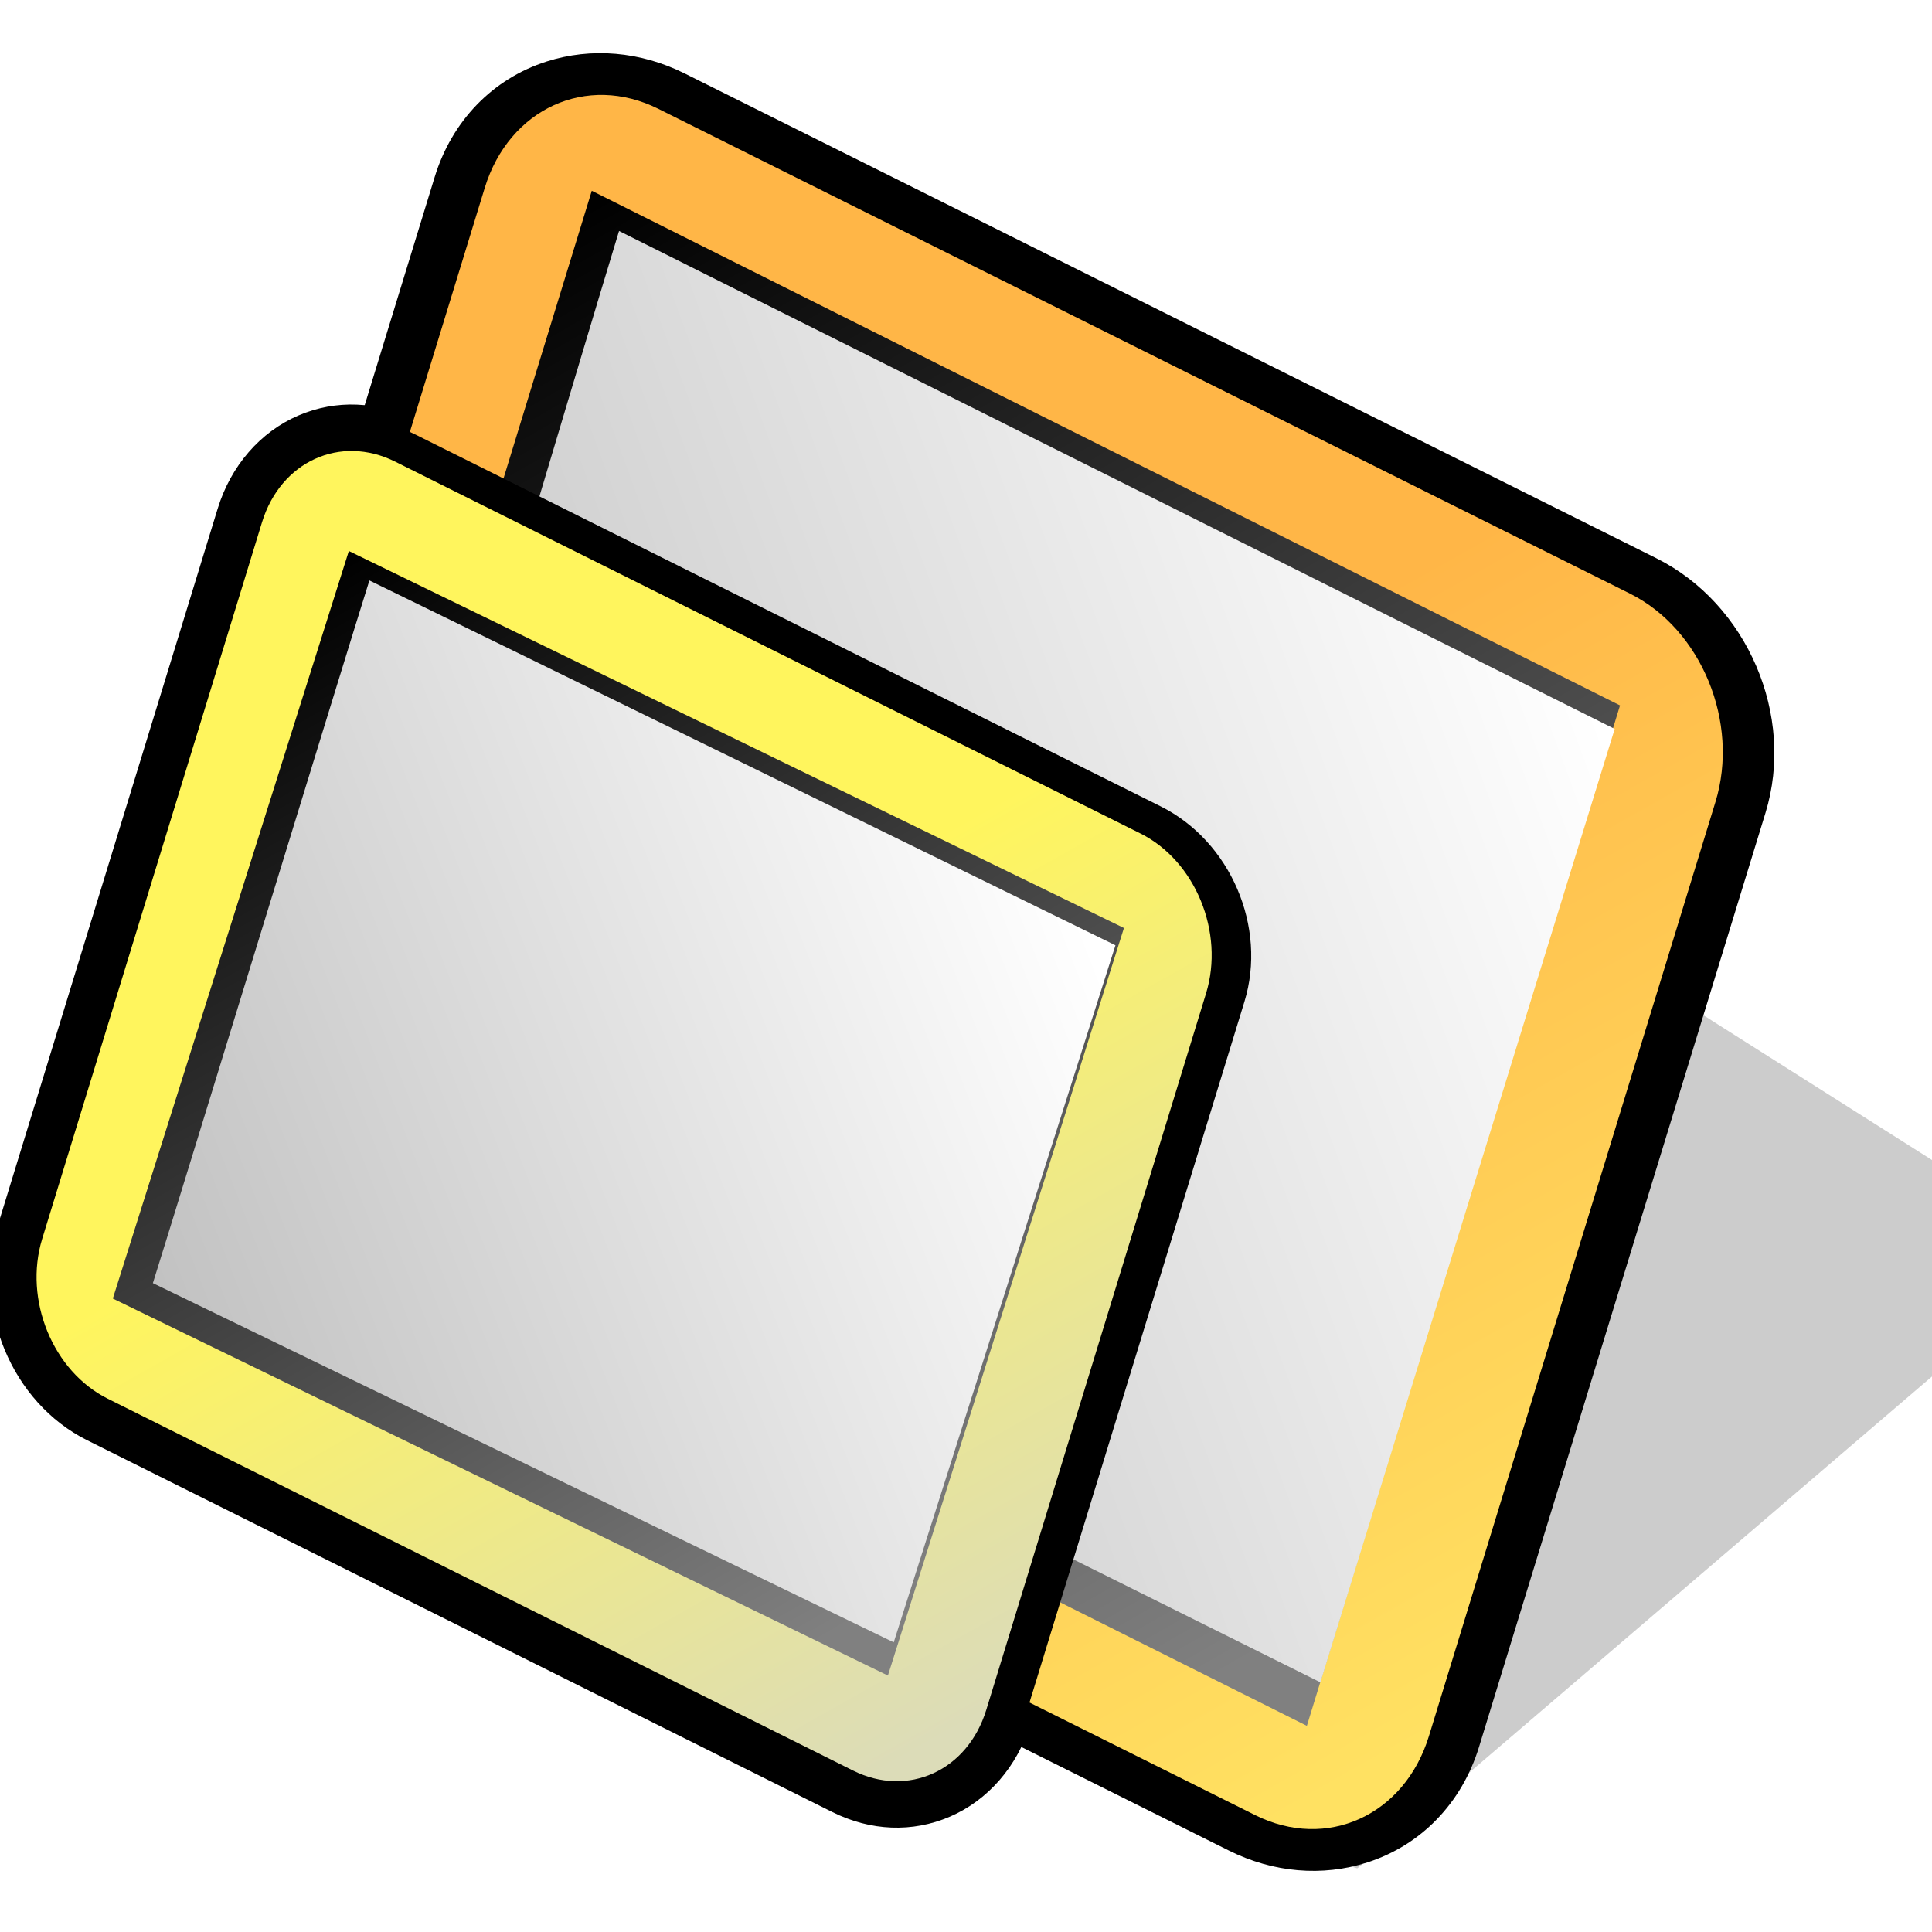
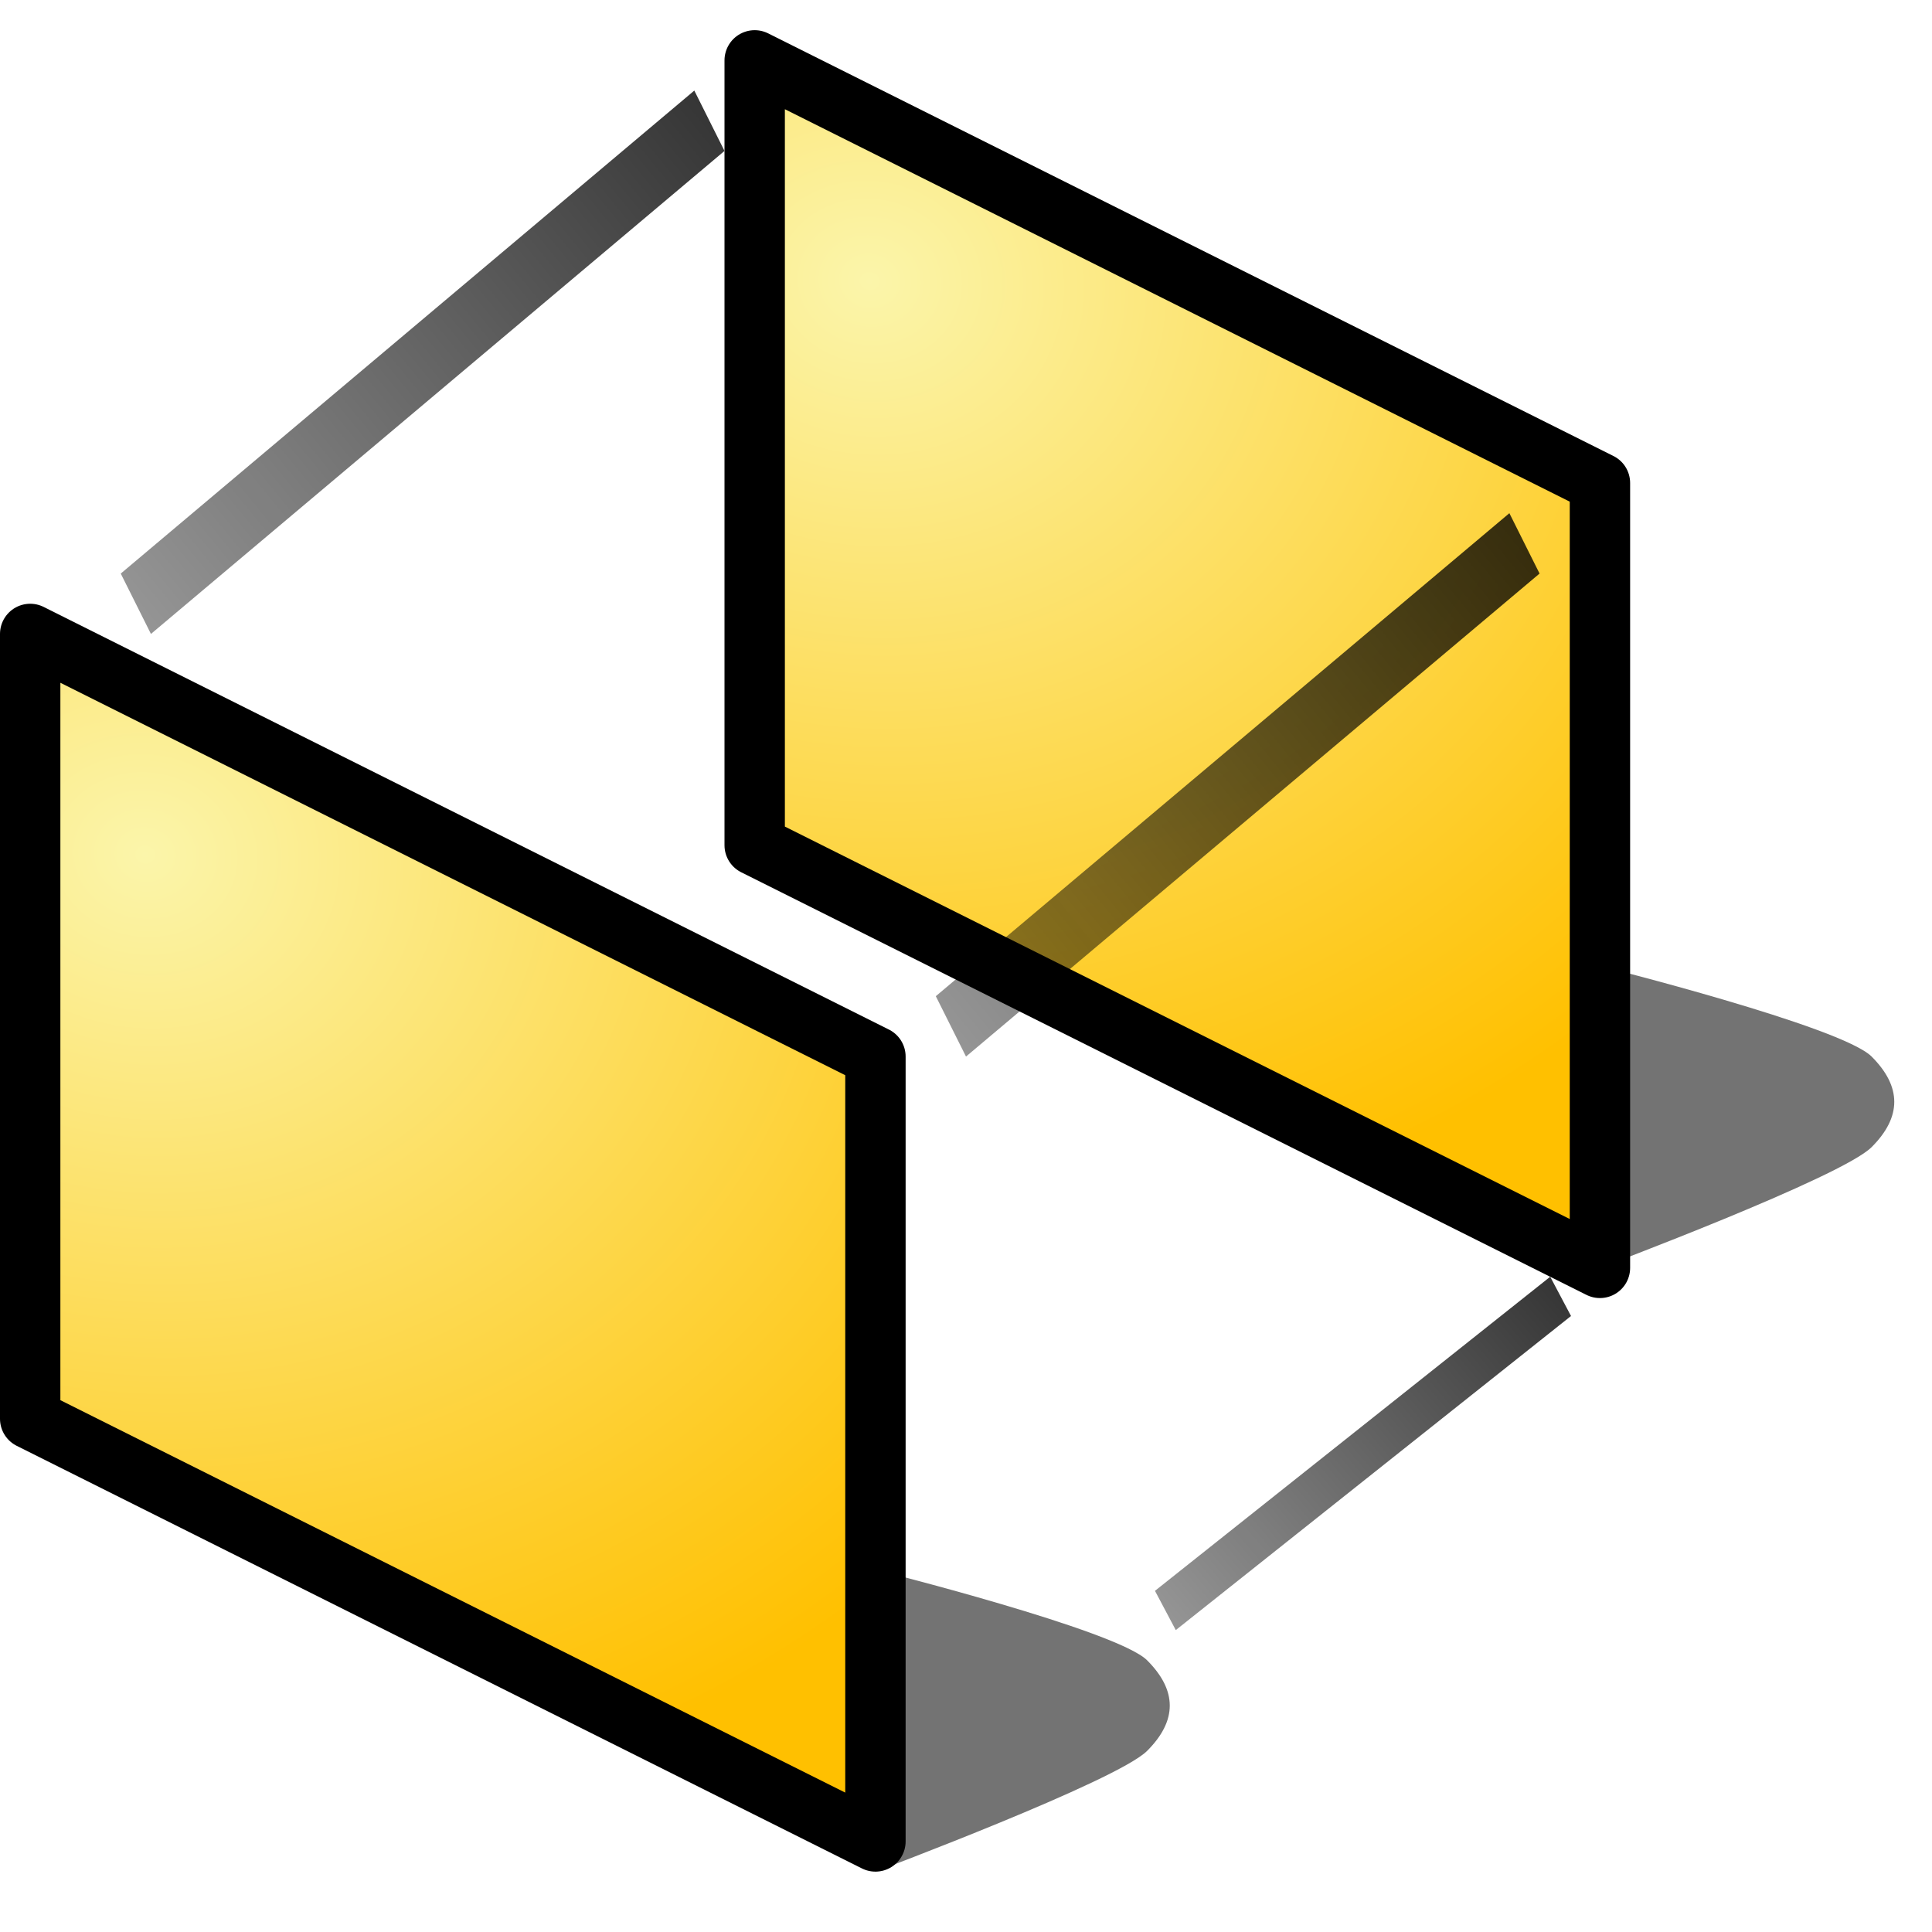
- <svg xmlns="http://www.w3.org/2000/svg" width="48pt" height="48pt" viewBox="0.139 0.017 125 118" overflow="visible" enable-background="new 0.139 0.017 125 118" xml:space="preserve" id="svg548">
-   <defs id="defs597" />
-   <g id="Layer_1_2_">
-     <path d="M19.449,23.399c-2.474,1.062-4.379,3.261-5.228,6.033l0-0.001L0,75.792c-1.644,5.361,0.891,11.472,5.769,13.905    c0.001,0,48.223,24.06,48.223,24.06c2.475,1.234,5.172,1.342,7.595,0.303c2.474-1.062,4.38-3.259,5.231-6.03    c0-0.001,14.221-46.363,14.221-46.363c1.646-5.364-0.889-11.471-5.771-13.906L27.047,23.701    C24.57,22.466,21.873,22.359,19.449,23.399z" id="path550" />
-     <path opacity="0.2" d="M125.462,71.774L70.377,36.884c-4.984-2.345-12.417-0.501-16.569,4.11    L15.649,83.373c-0.469,0.519-0.867,1.055-1.213,1.595c0,0,73.183,32.815,73.537,32.423l37.285-31.918L125.462,71.774z" id="path551" />
-     <path d="M35.493,0.499c-3.479,1.116-6.114,3.839-7.229,7.469L9.725,68.407c-1.932,6.3,1.171,13.537,7.062,16.478    c0.001,0,62.864,31.364,62.864,31.364c2.865,1.429,6.043,1.701,8.949,0.769c3.482-1.116,6.115-3.839,7.229-7.468l18.537-60.44    c1.934-6.298-1.172-13.536-7.064-16.477L44.439,1.27C41.575-0.158,38.398-0.432,35.493,0.499z" id="path552" />
-     <linearGradient id="XMLID_1_" gradientUnits="userSpaceOnUse" x1="183.977" y1="-53.544" x2="131.906" y2="-98.554" gradientTransform="matrix(0.7914 0.3949 -0.2694 0.8779 -72.2868 86.179)">
-       <stop offset="0" style="stop-color:#FFE162" id="stop554" />
-       <stop offset="1" style="stop-color:#FFB647" id="stop555" />
+ <svg xmlns="http://www.w3.org/2000/svg" version="1.1" width="64" height="64" color-interpolation="linearRGB">
+   <g>
+     <path style="fill:#010101; fill-opacity:0.549" d="M30 62C30 62 38 59 39 58C40 57 40 56 39 55C38 54 30 52 30 52V62z" transform="matrix(1,0,0,1,-1,0)" />
+     <path style="fill:#010101; fill-opacity:0.549" d="M30 62C30 62 38 59 39 58C40 57 40 56 39 55C38 54 30 52 30 52V62z" transform="matrix(1,0,0,1,23,-20)" />
+     <radialGradient id="gradient0" gradientUnits="userSpaceOnUse" cx="0" cy="0" r="64" gradientTransform="matrix(0.5551,0.0905,-0.0804,0.4934,4.8105,28.3109)">
+       <stop offset="0" stop-color="#fbf5aa" />
+       <stop offset="1" stop-color="#ffc000" />
+     </radialGradient>
+     <path style="fill:url(#gradient0)" d="M1 21V47L29 61V35L1 21z" transform="matrix(1,0,0,1,24,-19)" />
+     <path style="fill:none; stroke:#000000; stroke-width:2; stroke-linecap:round; stroke-linejoin:round" d="M1 21V47L29 61V35L1 21z" transform="matrix(1,0,0,1,24,-19)" />
+     <radialGradient id="gradient1" gradientUnits="userSpaceOnUse" cx="0" cy="0" r="64" gradientTransform="matrix(0.5551,0.0905,-0.0804,0.4934,4.8105,28.3109)">
+       <stop offset="0" stop-color="#fbf5aa" />
+       <stop offset="1" stop-color="#ffc000" />
+     </radialGradient>
+     <path style="fill:url(#gradient1)" d="M1 21V47L29 61V35L1 21z" />
+     <path style="fill:none; stroke:#000000; stroke-width:2; stroke-linecap:round; stroke-linejoin:round" d="M1 21V47L29 61V35L1 21z" />
+     <linearGradient id="gradient2" gradientUnits="userSpaceOnUse" x1="94.52" y1="49.68" x2="52.09" y2="84.27">
+       <stop offset="0" stop-color="#010101" />
+       <stop offset="1" stop-color="#010101" stop-opacity="0.184" />
    </linearGradient>
-     <path fill="url(#XMLID_1_)" d="M31.501,8.675c1.574-5.136,6.604-7.426,11.234-5.116l62.863,31.364    c4.629,2.31,7.107,8.345,5.531,13.481l-18.539,60.44c-1.576,5.134-6.605,7.424-11.236,5.114L18.49,82.595    c-4.629-2.31-7.104-8.344-5.528-13.48L31.501,8.675z" id="path559" />
-     <linearGradient id="XMLID_2_" gradientUnits="userSpaceOnUse" x1="175.915" y1="-60.411" x2="94.457" y2="-129.919" gradientTransform="matrix(0.7914 0.3949 -0.2694 0.8779 -72.2868 86.179)">
-       <stop offset="0" style="stop-color:#808080" id="stop561" />
-       <stop offset="1" style="stop-color:#000000" id="stop562" />
+     <path style="fill:url(#gradient2)" d="M31 33L50 17L51 19L32 35L31 33z" />
+     <linearGradient id="gradient3" gradientUnits="userSpaceOnUse" x1="94.52" y1="49.68" x2="52.09" y2="84.27">
+       <stop offset="0" stop-color="#010101" />
+       <stop offset="1" stop-color="#010101" stop-opacity="0.184" />
    </linearGradient>
-     <path fill="url(#XMLID_2_)" d="M38.427,8.86l66.527,33.297l-20.26,66.022L18.168,74.883L38.427,8.86z" id="path566" />
-     <linearGradient id="XMLID_3_" gradientUnits="userSpaceOnUse" x1="103.907" y1="43.351" x2="24.357" y2="72.553">
-       <stop offset="0" style="stop-color:#FFFFFF" id="stop568" />
-       <stop offset="1" style="stop-color:#BFBFBF" id="stop569" />
+     <path style="fill:url(#gradient3)" d="M31 33L50 17L51 19L32 35L31 33z" transform="matrix(0.6891,0,0,0.6503,16.8978,31.2385)" />
+     <linearGradient id="gradient4" gradientUnits="userSpaceOnUse" x1="94.52" y1="49.68" x2="52.09" y2="84.27">
+       <stop offset="0" stop-color="#010101" />
+       <stop offset="1" stop-color="#010101" stop-opacity="0.184" />
    </linearGradient>
-     <path fill="url(#XMLID_3_)" d="M40.191,11.461c-1.922,6.259-16.664,55.804-18.584,62.062c5.786,2.887,63.962,31.841,63.962,31.841    l19.04-61.684C104.609,43.68,45.978,14.349,40.191,11.461z" id="path573" />
-     <path d="M20.152,24.039c-2.669,0.856-4.69,2.945-5.545,5.729L0.385,76.13c-1.482,4.833,0.898,10.384,5.417,12.64    c0,0,48.222,24.059,48.222,24.059c2.198,1.096,4.635,1.305,6.865,0.59c2.671-0.855,4.691-2.944,5.545-5.729l14.219-46.362    c1.484-4.831-0.898-10.383-5.418-12.639L27.014,24.63C24.817,23.534,22.38,23.324,20.152,24.039z" id="path574" />
-     <linearGradient id="XMLID_4_" gradientUnits="userSpaceOnUse" x1="153.029" y1="-42.346" x2="113.087" y2="-76.872" gradientTransform="matrix(0.7914 0.3949 -0.2694 0.8779 -72.2868 86.179)">
-       <stop offset="0" style="stop-color:#DCDCB8" id="stop576" />
-       <stop offset="1" style="stop-color:#FFF55D" id="stop577" />
-     </linearGradient>
-     <path fill="url(#XMLID_4_)" d="M17.09,30.311c1.208-3.94,5.065-5.696,8.618-3.925l48.221,24.059    c3.551,1.772,5.451,6.401,4.242,10.342L63.95,107.148c-1.209,3.938-5.067,5.695-8.619,3.924L7.109,87.013    c-3.551-1.771-5.449-6.4-4.241-10.341L17.09,30.311z" id="path581" />
-     <linearGradient id="XMLID_5_" gradientUnits="userSpaceOnUse" x1="145.686" y1="-48.6" x2="85.648" y2="-99.831" gradientTransform="matrix(0.7914 0.3949 -0.2694 0.8779 -72.2868 86.179)">
-       <stop offset="0" style="stop-color:#808080" id="stop583" />
-       <stop offset="1" style="stop-color:#000000" id="stop584" />
-     </linearGradient>
-     <path fill="url(#XMLID_5_)" d="M22.709,32.166l50.149,24.393l-15.272,48.366L7.438,80.533L22.709,32.166z" id="path588" />
-     <linearGradient id="XMLID_6_" gradientUnits="userSpaceOnUse" x1="70.54" y1="56.885" x2="7.699" y2="81.433">
-       <stop offset="0" style="stop-color:#FFFFFF" id="stop590" />
-       <stop offset="1" style="stop-color:#BFBFBF" id="stop591" />
-     </linearGradient>
-     <path fill="url(#XMLID_6_)" d="M24.039,34.071C22.59,38.656,11.478,74.952,10.03,79.536c4.362,2.115,47.933,23.24,47.933,23.24    l14.346-45.098C72.309,57.679,28.401,36.187,24.039,34.071z" id="path595" />
+     <path style="fill:url(#gradient4)" d="M31 33L50 17L51 19L32 35L31 33z" transform="matrix(1,0,0,1,-27,-14)" />
  </g>
</svg>
